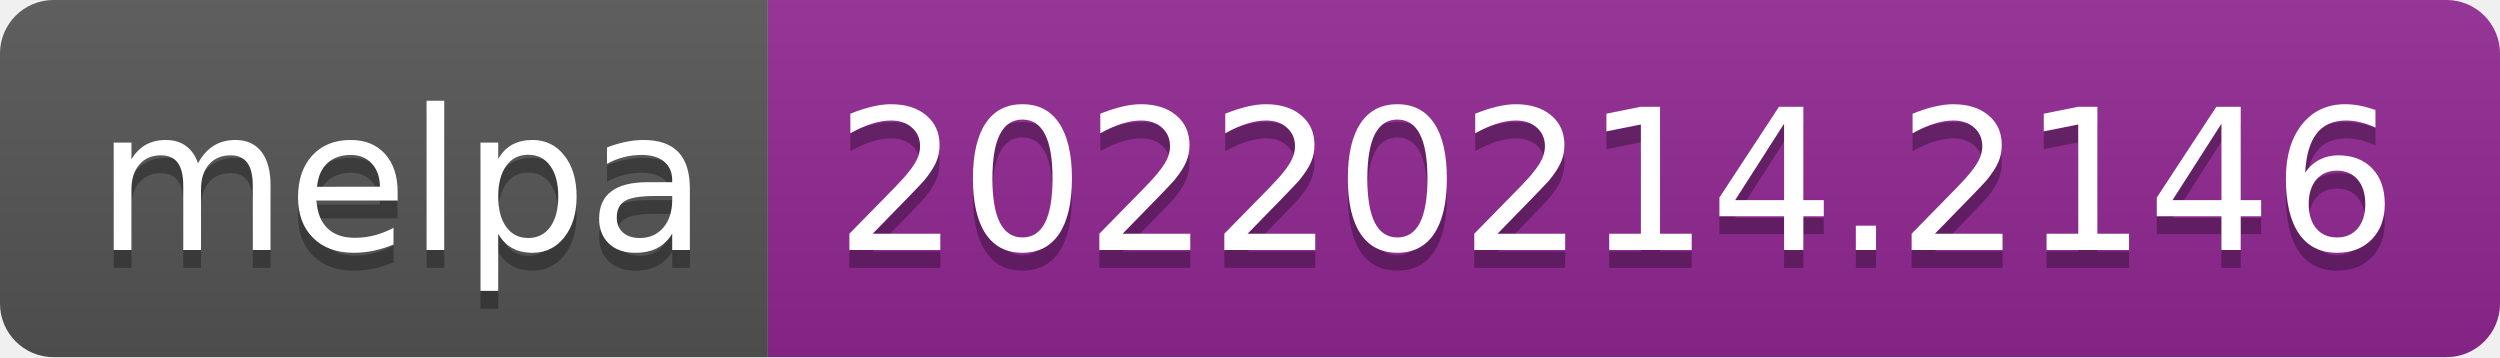
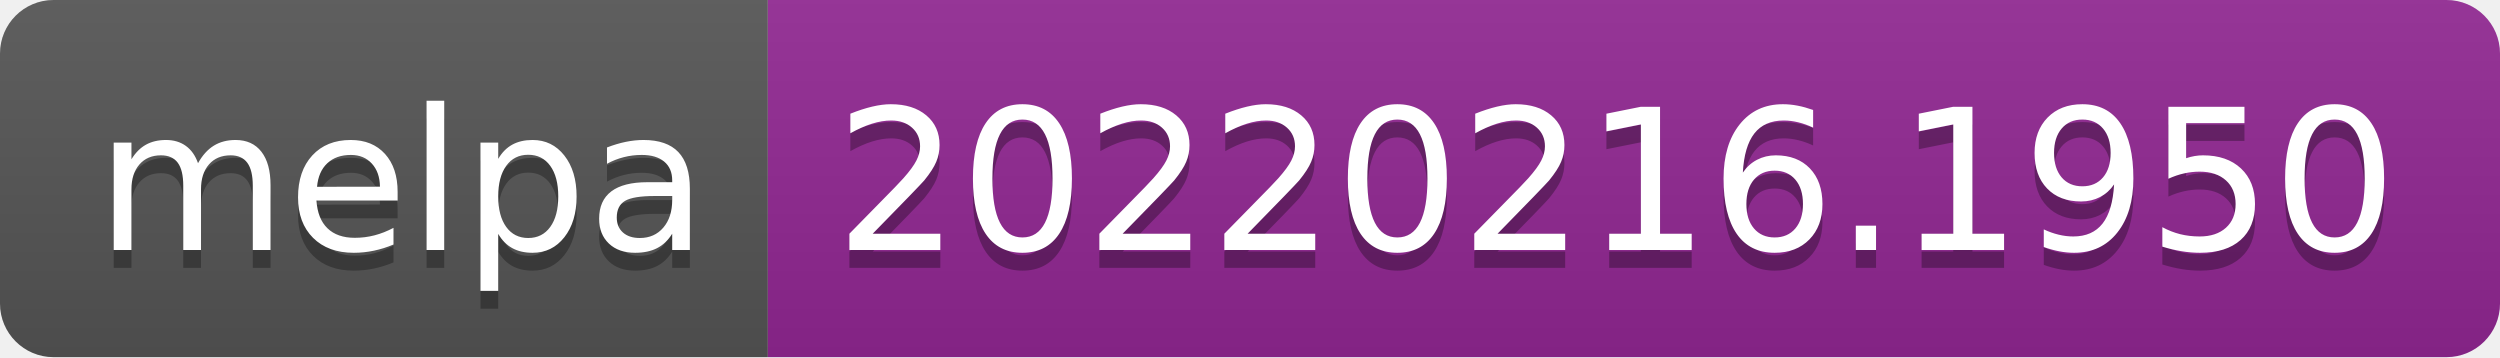
- <svg xmlns="http://www.w3.org/2000/svg" width="140" height="20" role="img" aria-label="melpa: 20220214.2146">
+ <svg xmlns="http://www.w3.org/2000/svg" width="140" height="20" role="img" aria-label="melpa: 20220216.1950">
  <linearGradient id="s" x2="0" y2="100%">
    <stop offset="0" stop-color="#bbb" stop-opacity=".1" />
    <stop offset="1" stop-opacity=".1" />
  </linearGradient>
  <clipPath id="r">
    <rect width="140" height="20" rx="3" fill="#fff" />
  </clipPath>
  <g clip-path="url(#r)">
    <rect width="43" height="20" fill="#555" />
    <rect x="43" width="97" height="20" fill="#922793" />
    <rect width="140" height="20" fill="url(#s)" />
  </g>
  <g fill="#fff" text-anchor="middle" font-family="Verdana,Geneva,DejaVu Sans,sans-serif" text-rendering="geometricPrecision" font-size="110">
    <text aria-hidden="true" x="225" y="150" fill="#010101" fill-opacity=".3" transform="scale(.1)" textLength="330">melpa</text>
    <text x="225" y="140" transform="scale(.1)" fill="#fff" textLength="330">melpa</text>
-     <text aria-hidden="true" x="905" y="150" fill="#010101" fill-opacity=".3" transform="scale(.1)" textLength="870">20220214.2146</text>
-     <text x="905" y="140" transform="scale(.1)" fill="#fff" textLength="870">20220214.2146</text>
+     <text aria-hidden="true" x="905" y="150" fill="#010101" fill-opacity=".3" transform="scale(.1)" textLength="870">20220216.1950</text>
+     <text x="905" y="140" transform="scale(.1)" fill="#fff" textLength="870">20220216.1950</text>
  </g>
</svg>
